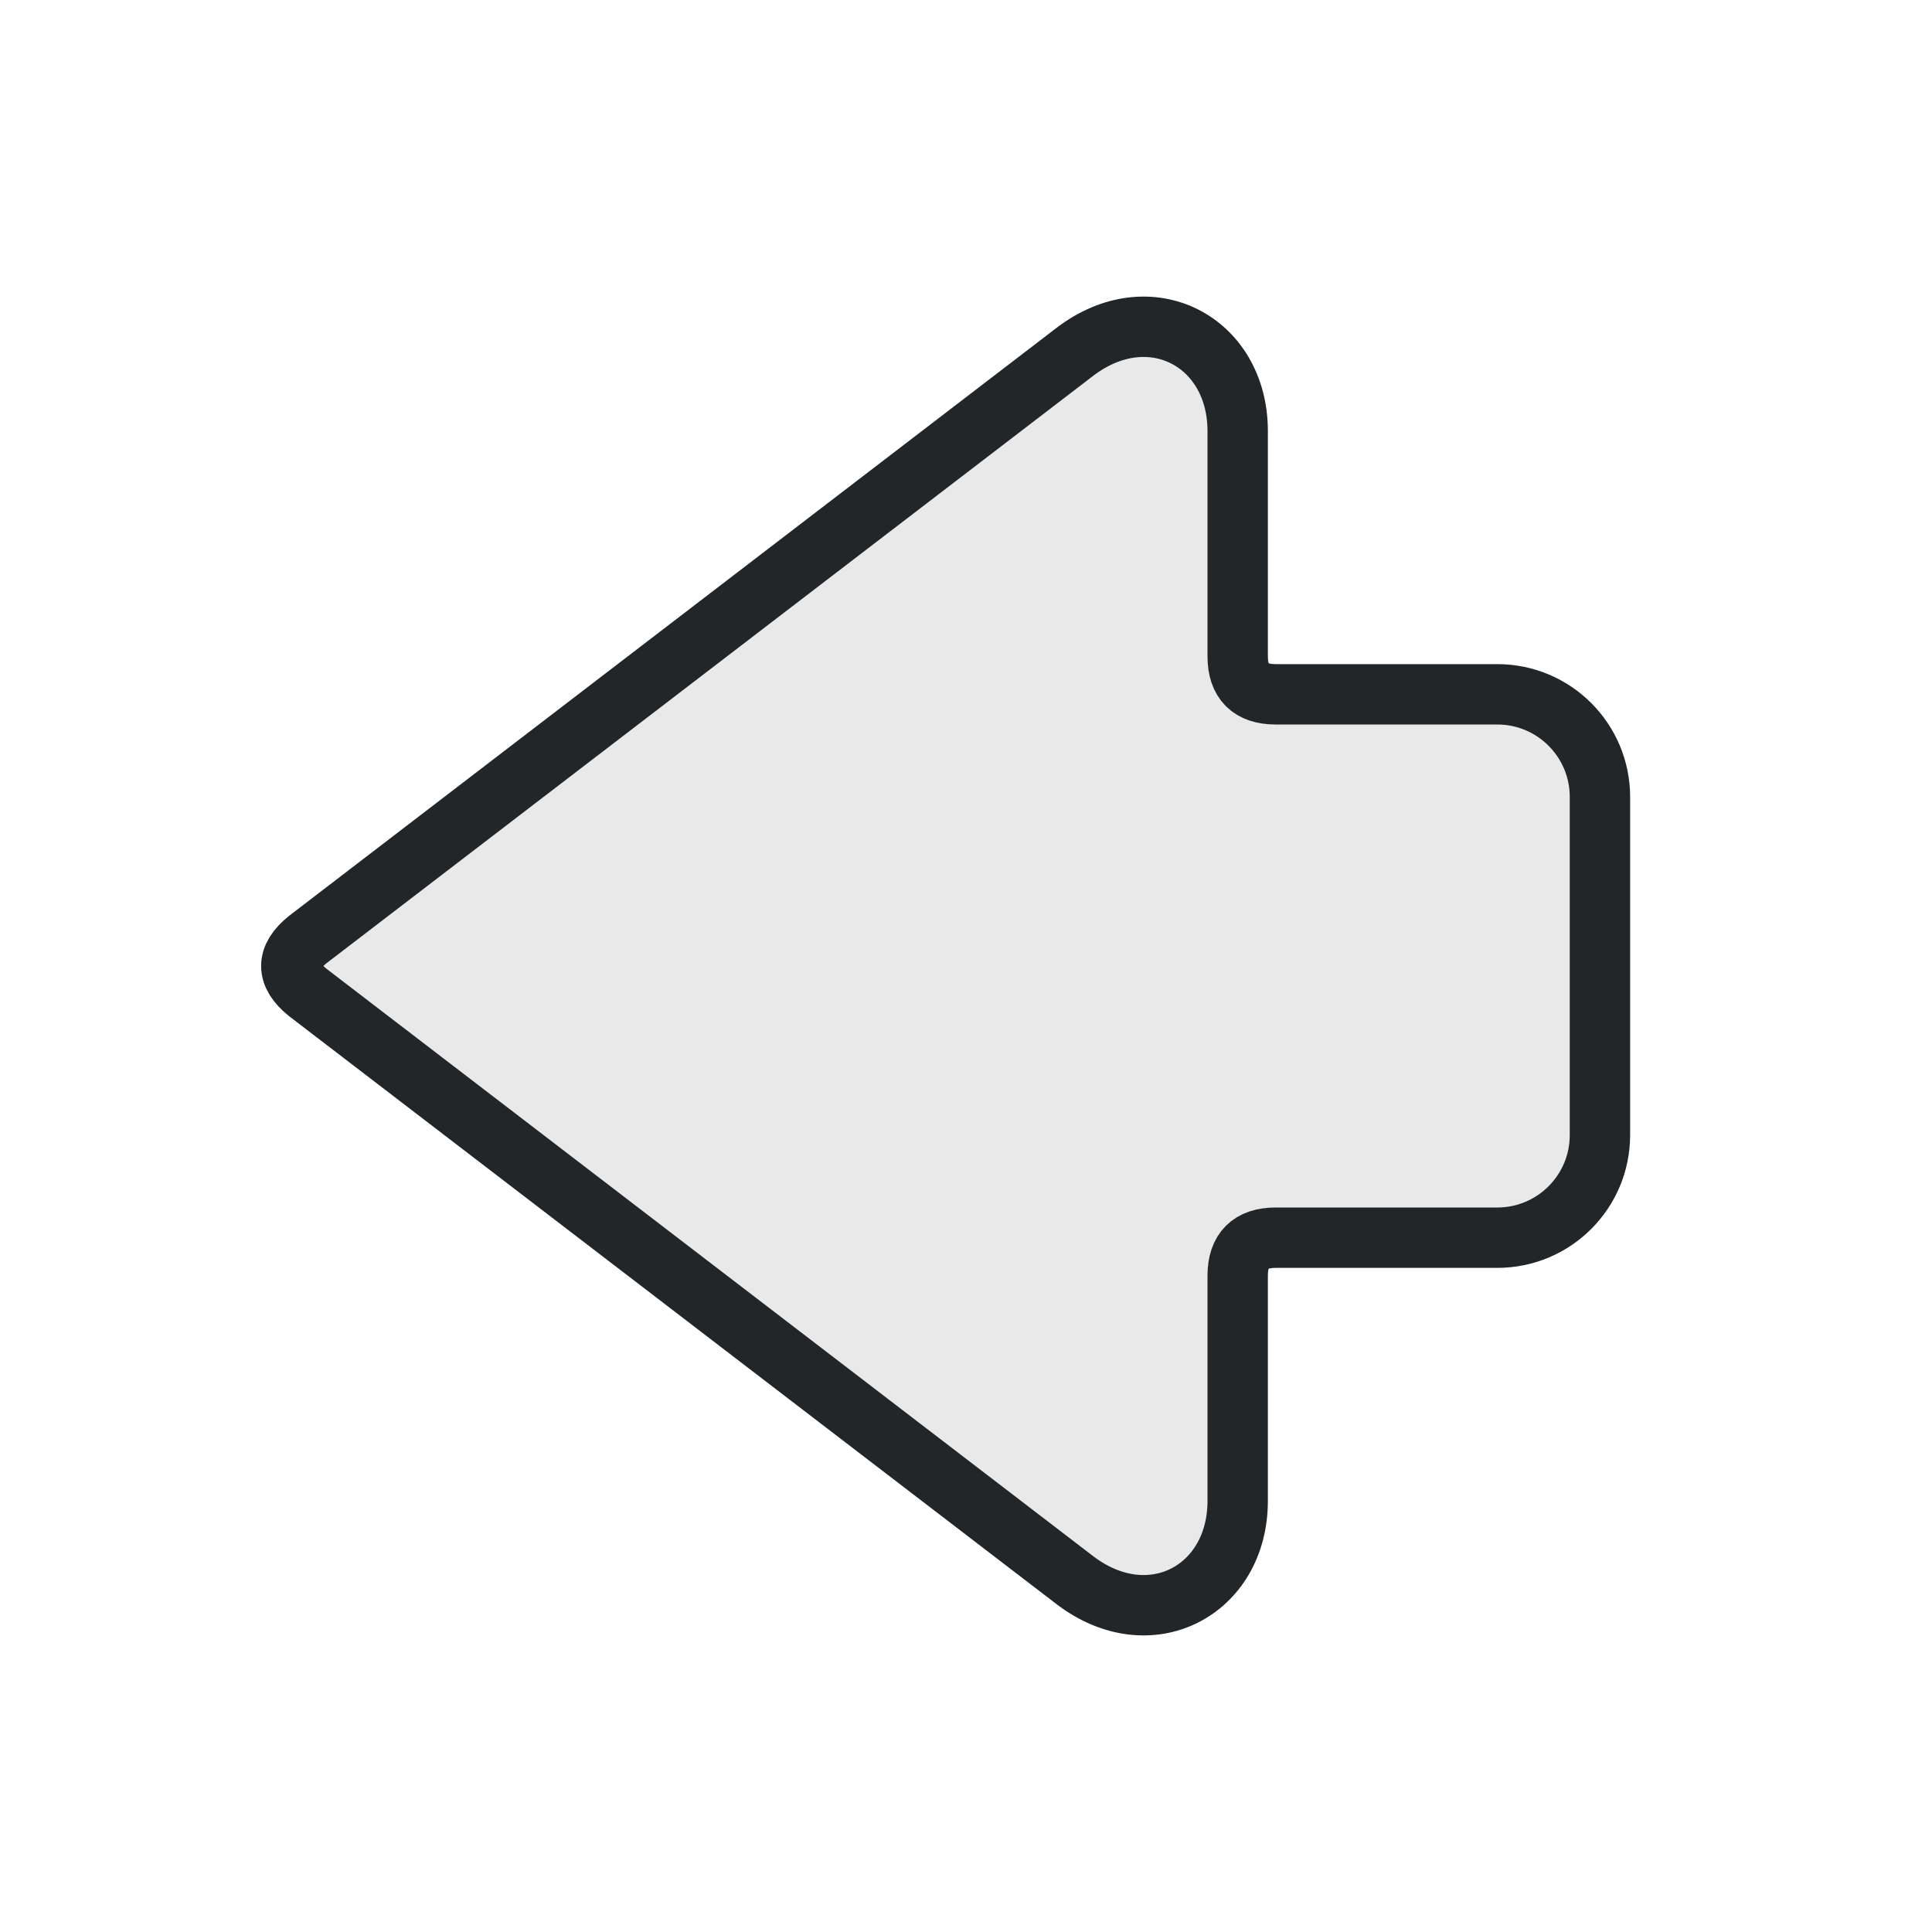
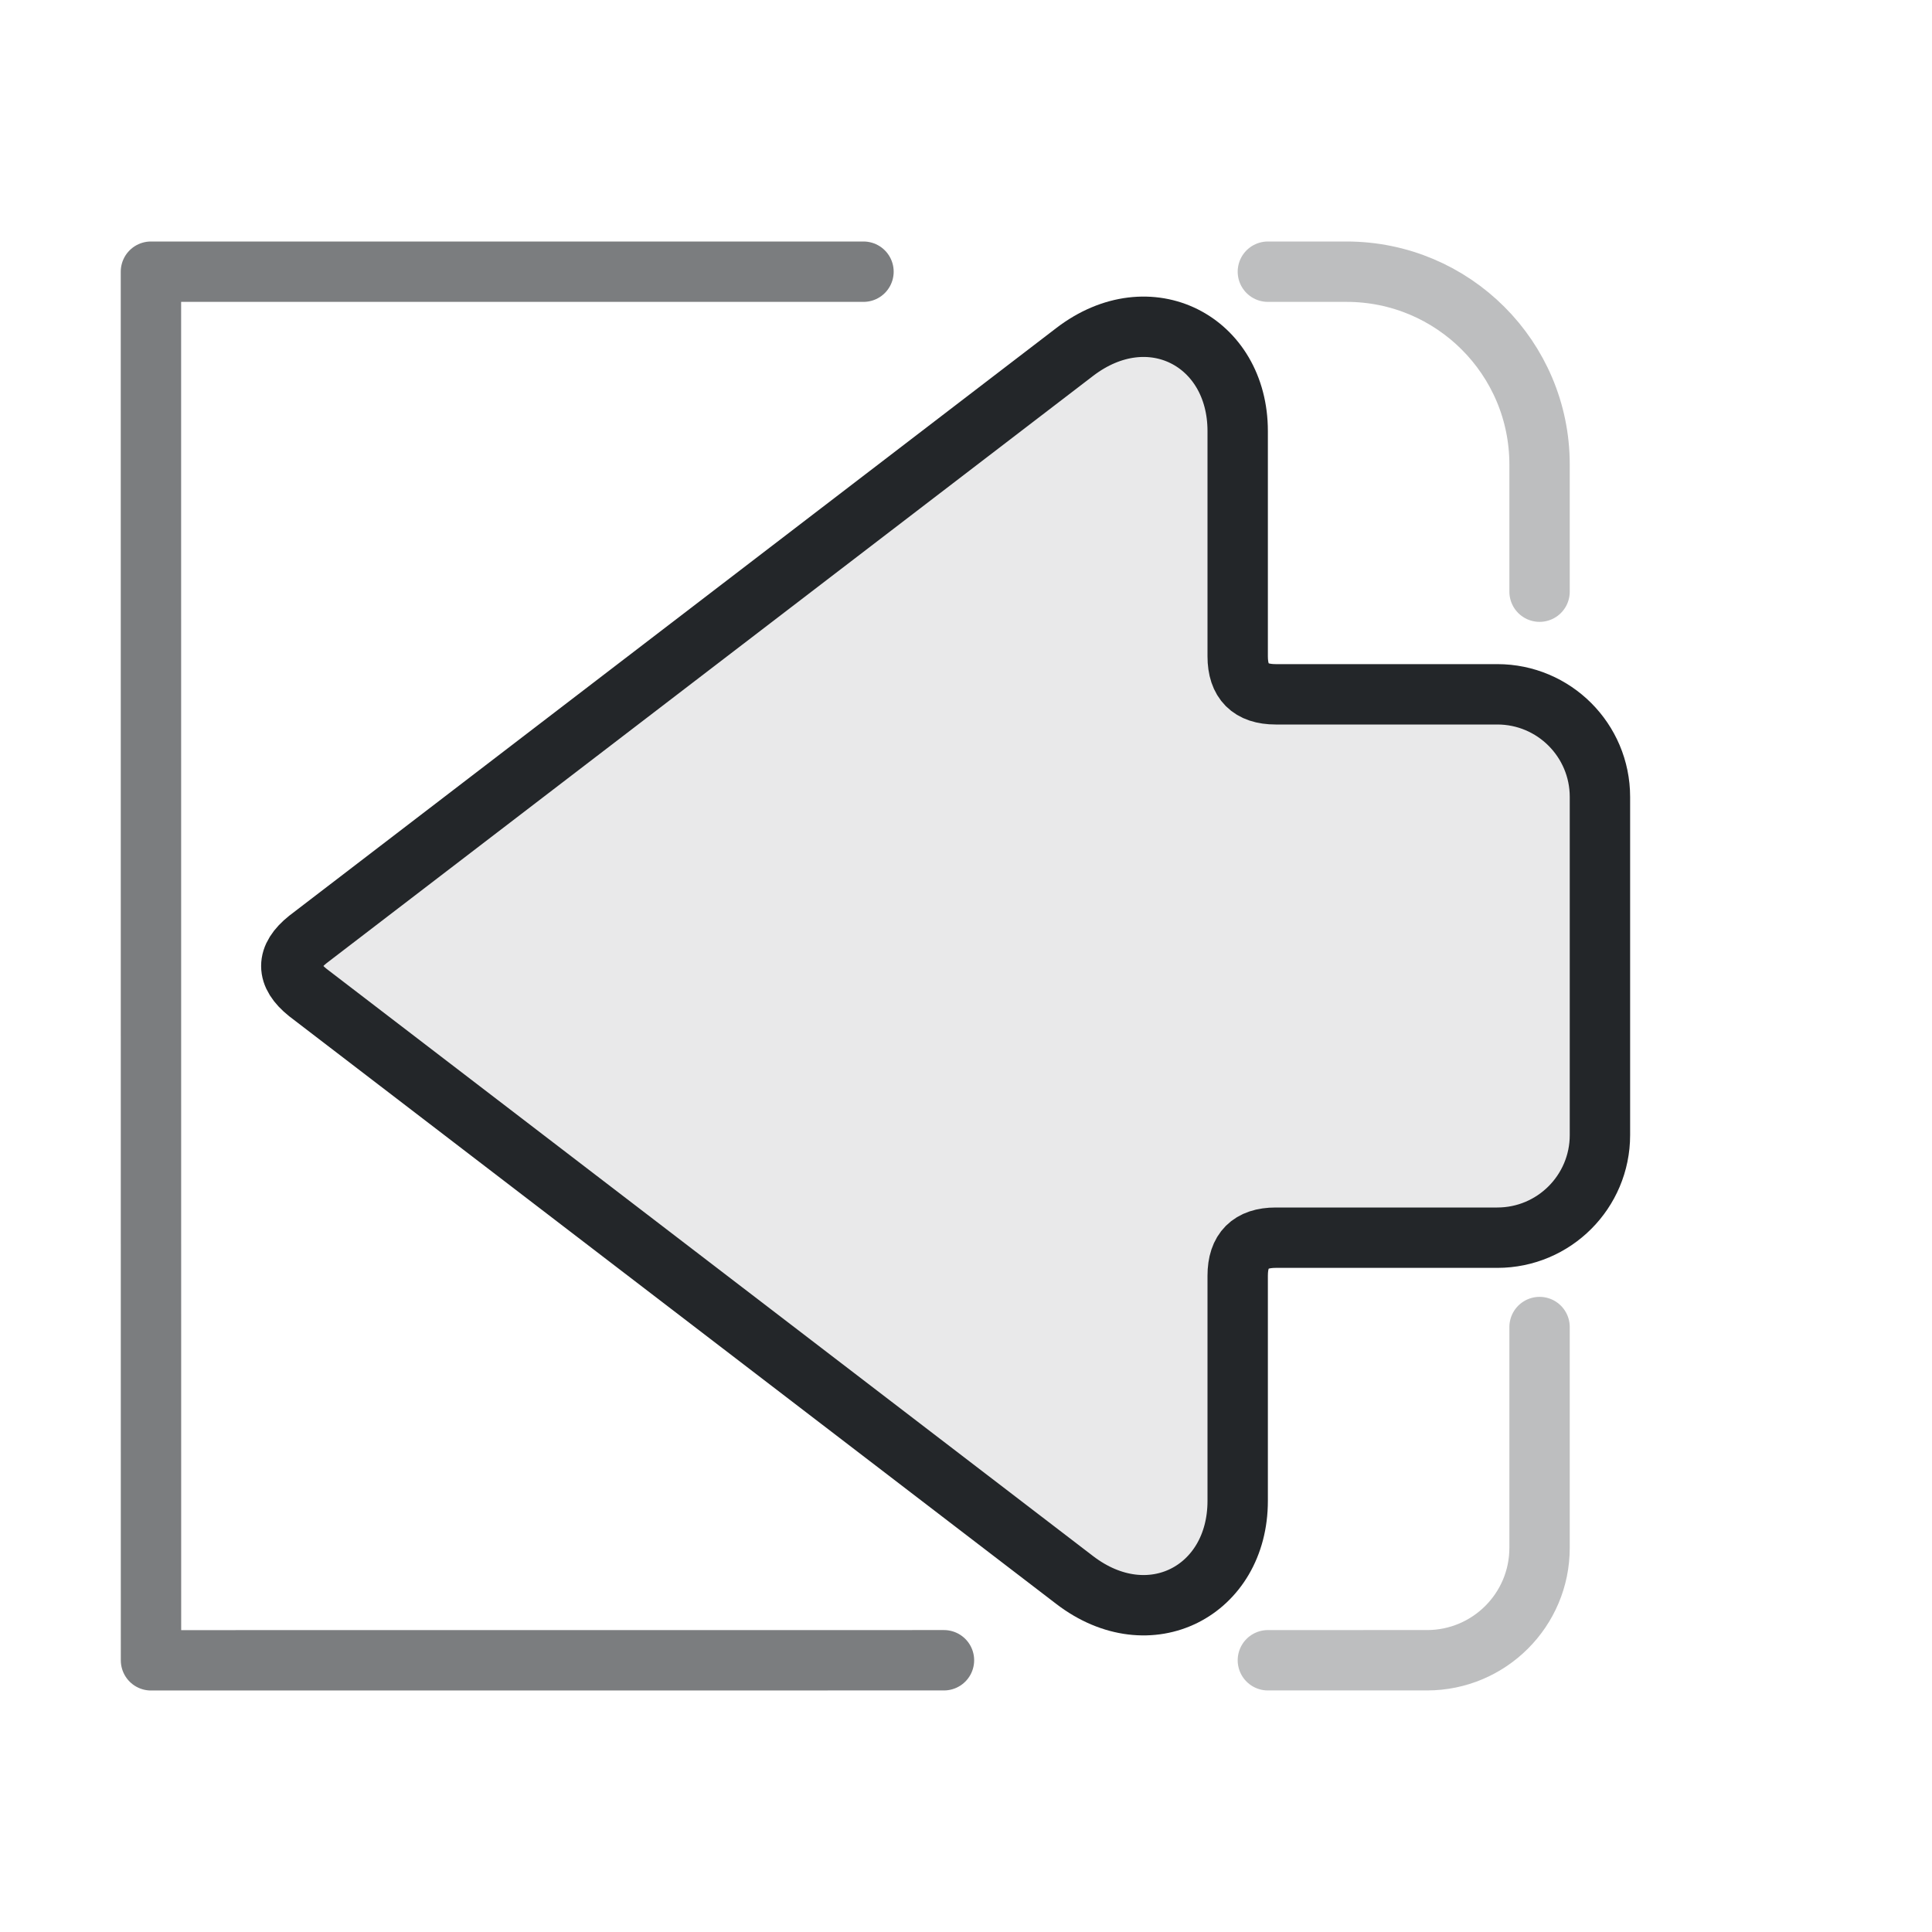
- <svg xmlns="http://www.w3.org/2000/svg" width="32" height="32" viewBox="0 0 32 32" version="1.1">
+ <svg xmlns="http://www.w3.org/2000/svg" width="32" height="32" version="1.1" viewBox="0 0 32 32" xml:space="preserve">
  <defs>
    <style id="current-color-scheme" type="text/css">.ColorScheme-Text { color:#232629; }</style>
+     <style type="text/css">
+      .ColorScheme-Text { color:#232629; }
+      .ColorScheme-Highlight { color:#3daee9; }
+    </style>
  </defs>
-   <path class="ColorScheme-Text" d="M5.1 15.56 17.8 5.83C19.04 4.88 20.5 5.65 20.5 7.14V10.87Q20.5 11.5 21.13 11.5H24.8A1.7 1.7 0 0 1 26.5 13.2V18.8A1.7 1.7 0 0 1 24.8 20.5H21.13Q20.5 20.5 20.5 21.13V24.86C20.5 26.35 19.04 27.12 17.8 26.17L5.1 16.44Q4.55 16 5.1 15.56Z" fill="currentColor" fill-opacity=".1" stroke="currentColor" stroke-width="1" stroke-linecap="round" stroke-linejoin="round" />
+   <g stroke="currentColor">
+     <path class="ColorScheme-Text" d="m5.1 15.56 12.7-9.73c1.24-.95 2.7-.18 2.7 1.31v3.73q0 .63.63.63h3.67a1.7 1.7 0 011.7 1.7v5.6a1.7 1.7 0 01-1.7 1.7h-3.67q-.63 0-.63.63v3.73c0 1.49-1.46 2.26-2.7 1.31l-12.7-9.73q-.55-.44 0-.88z" fill="currentColor" fill-opacity=".1" stroke-linecap="round" stroke-linejoin="round" stroke="currentColor" />
+     <path class="ColorScheme-Text" d="m15.635 27.499-13.134.001-.001-23h11.802" style="fill:none;opacity:.6;paint-order:fill markers stroke;stroke-linecap:round;stroke-linejoin:round" stroke="currentColor" />
+     <path class="ColorScheme-Text" d="m21 4.5h1.302c1.766 0 3.198 1.43 3.198 3.194l-0 2.106m-0 12.18-0 3.657c0 1.028-.835 1.862-1.865 1.862l-2.635 9e-5" style="fill:none;opacity:.3;paint-order:fill markers stroke;stroke-linecap:round;stroke-linejoin:round" stroke="currentColor" />
+   </g>
</svg>
